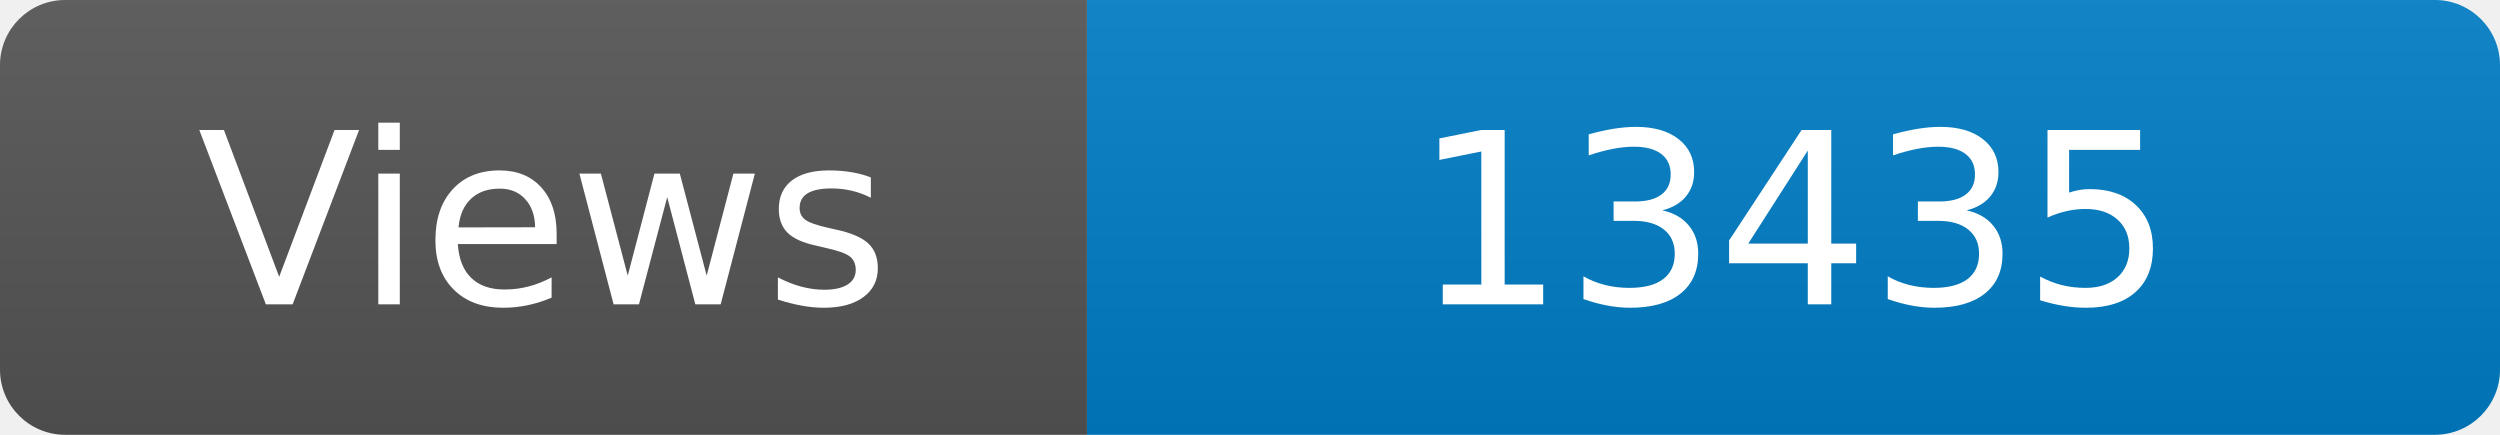
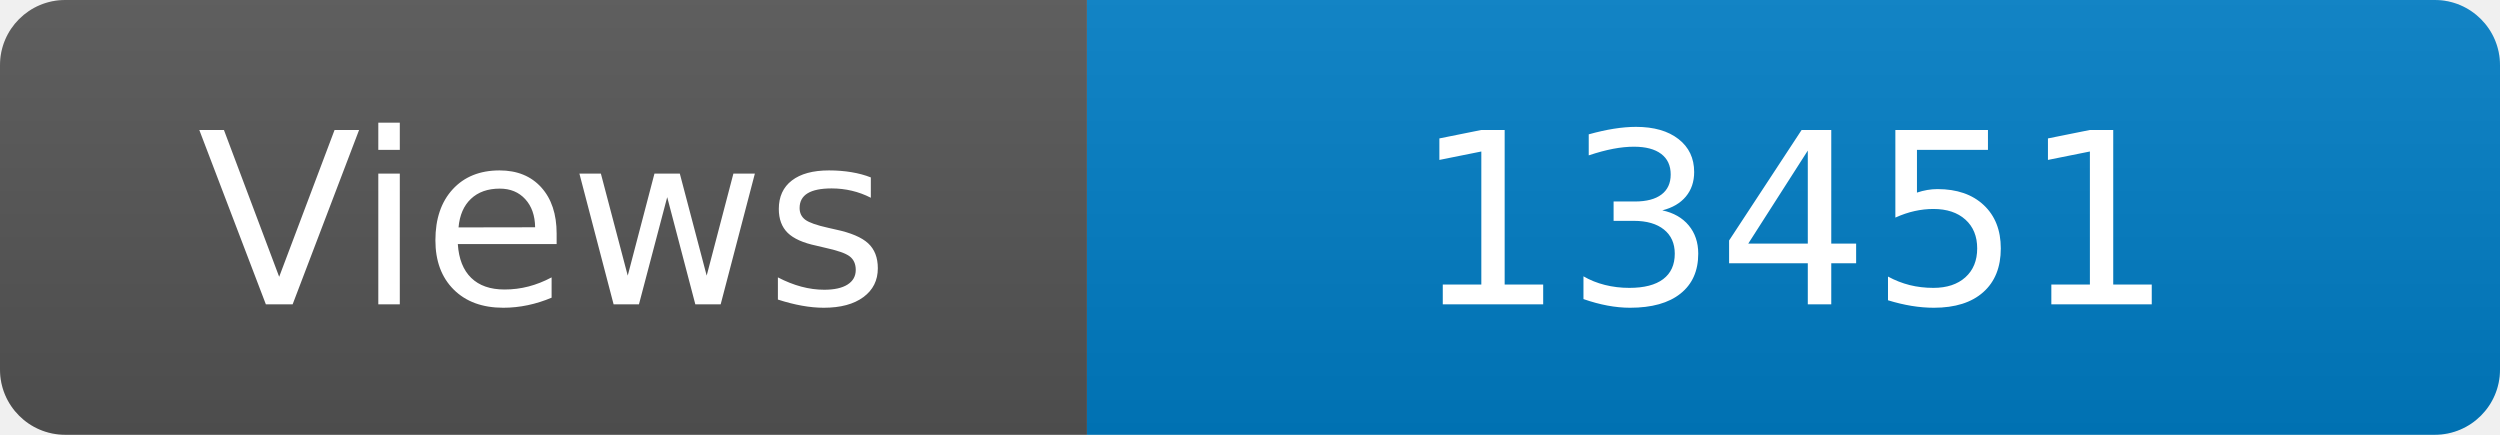
<svg xmlns="http://www.w3.org/2000/svg" width="115" height="20" role="img" aria-label="Maintained?: yes">
  <linearGradient id="s" x2="0" y2="100%">
    <stop offset="0" stop-color="#bbb" stop-opacity=".1" />
    <stop offset="1" stop-opacity=".1" />
  </linearGradient>
  <clipPath id="r">
    <rect width="115" height="20" rx="3" fill="#fff" />
  </clipPath>
  <g clip-path="url(#r)">
    <rect width="50" height="20" fill="#555" />
    <rect x="50" width="160" height="20" fill="#007ec6" />
    <rect width="115" height="20" fill="url(#s)" />
  </g>
  <g fill="#fff" text-anchor="middle" font-family="Verdana,Geneva,DejaVu Sans,sans-serif" font-size="110">
    <text x="250" y="140" transform="scale(.1)" fill="#fff">Views</text>
-     <text x="825" y="140" transform="scale(.1)" fill="#fff">13435</text>
+     <text x="825" y="140" transform="scale(.1)" fill="#fff">13451</text>
  </g>
</svg>
